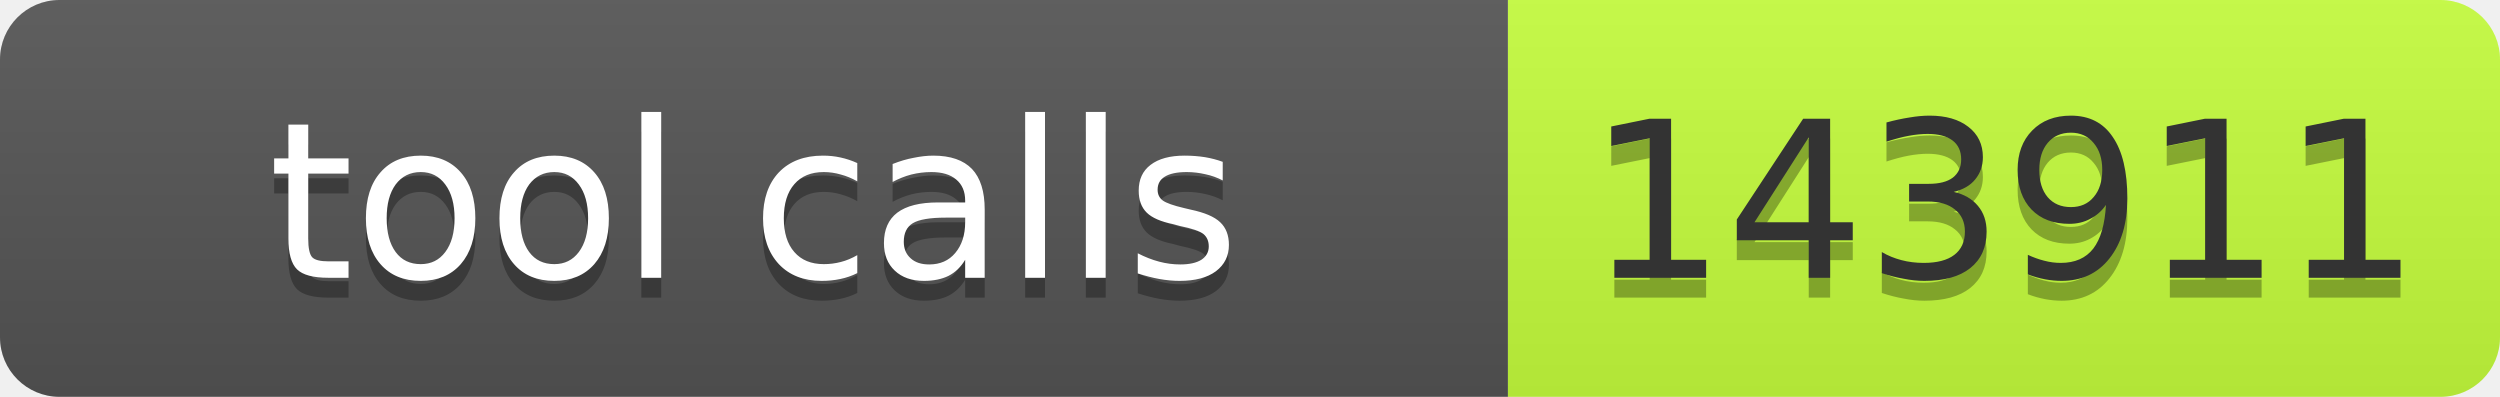
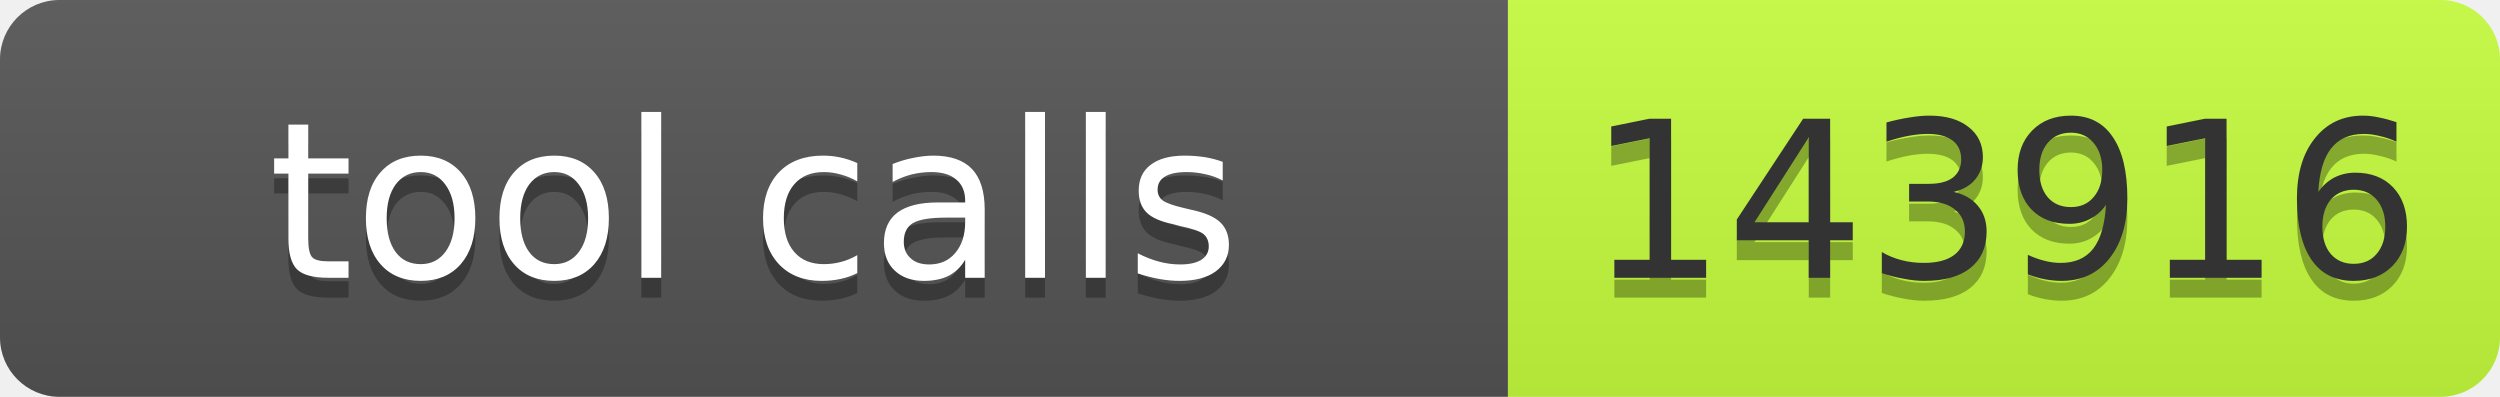
- <svg xmlns="http://www.w3.org/2000/svg" width="126" height="20" role="img" aria-label="tool calls: 143911">
+ <svg xmlns="http://www.w3.org/2000/svg" width="126" height="20" role="img" aria-label="tool calls: 143916">
  <linearGradient id="s" x2="0" y2="100%">
    <stop offset="0" stop-color="#bbb" stop-opacity=".1" />
    <stop offset="1" stop-opacity=".1" />
  </linearGradient>
  <clipPath id="r">
    <rect width="126" height="20" rx="3" fill="#fff" />
  </clipPath>
  <g clip-path="url(#r)">
    <rect width="76" height="20" fill="#555" />
    <rect x="76" width="50" height="20" fill="#c6ff3d" />
    <rect width="126" height="20" fill="url(#s)" />
  </g>
  <g font-family="Verdana,Geneva,DejaVu Sans,sans-serif" font-size="11">
    <text x="38" y="15" fill="#010101" fill-opacity=".3" text-anchor="middle" textLength="66">tool calls</text>
    <text x="38" y="14" fill="#fff" text-anchor="middle" textLength="66">tool calls</text>
-     <text x="101" y="15" fill="#010101" fill-opacity=".3" text-anchor="middle" textLength="40">143911</text>
-     <text x="101" y="14" fill="#333" text-anchor="middle" textLength="40">143911</text>
+     <text x="101" y="15" fill="#010101" fill-opacity=".3" text-anchor="middle" textLength="40">143916</text>
+     <text x="101" y="14" fill="#333" text-anchor="middle" textLength="40">143916</text>
  </g>
</svg>
